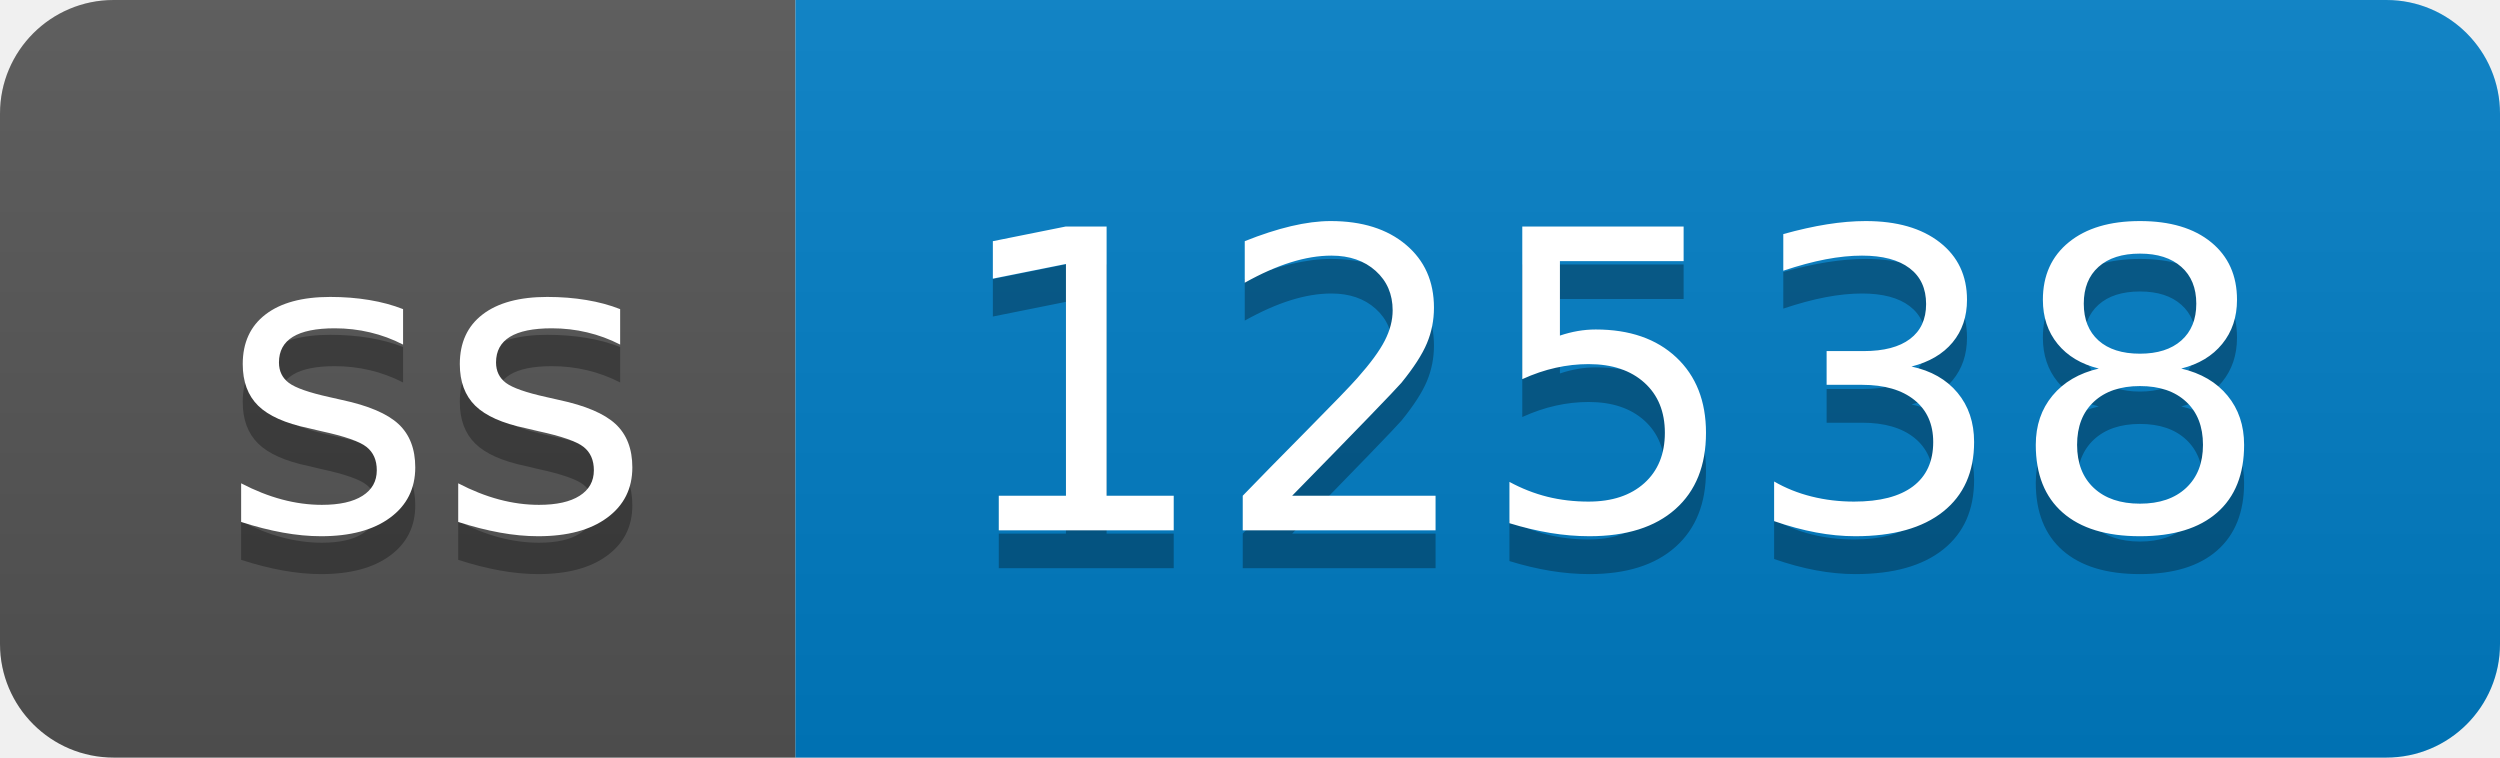
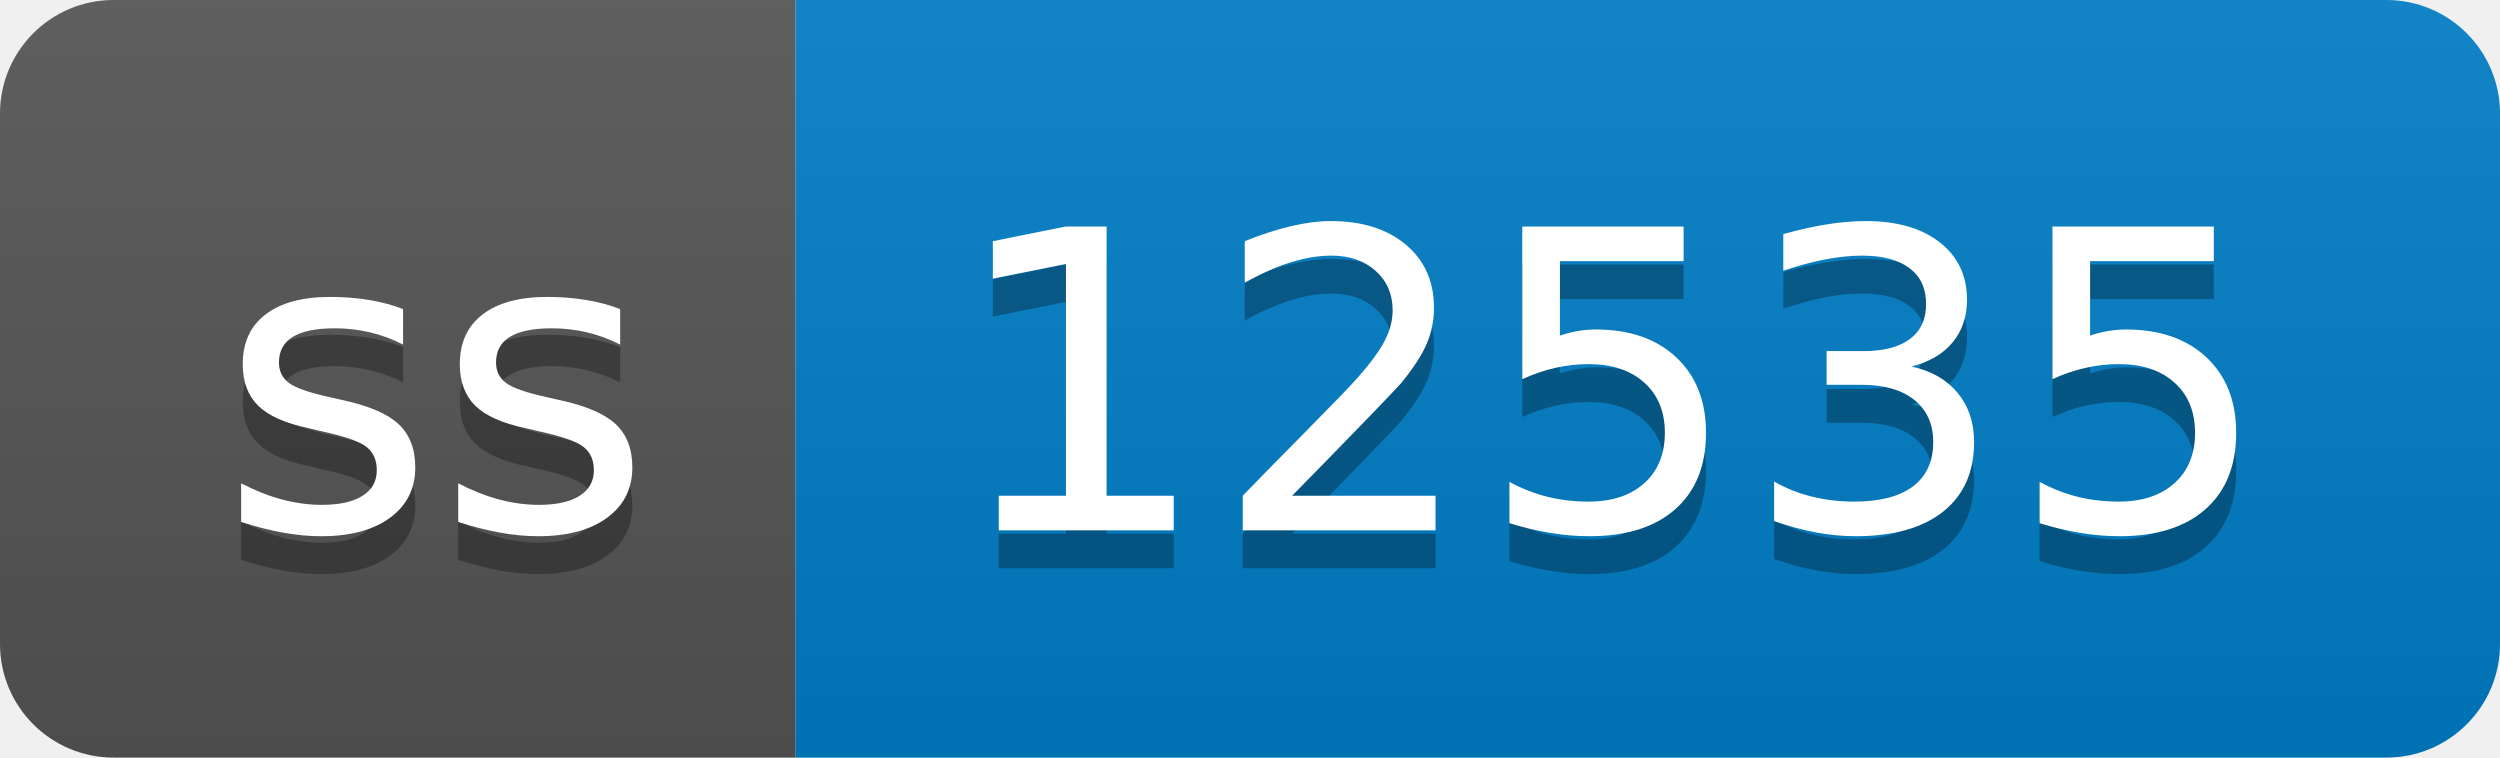
- <svg xmlns="http://www.w3.org/2000/svg" width="66" height="20" role="img" aria-label="ss: 12538">
+ <svg xmlns="http://www.w3.org/2000/svg" width="66" height="20" role="img" aria-label="ss: 12535">
  <linearGradient id="s" x2="0" y2="100%">
    <stop offset="0" stop-color="#bbb" stop-opacity=".1" />
    <stop offset="1" stop-opacity=".1" />
  </linearGradient>
  <clipPath id="r">
    <rect width="66" height="20" rx="3" fill="#fff" />
  </clipPath>
  <g clip-path="url(#r)">
    <rect width="21" height="20" fill="#555" />
    <rect x="21" width="45" height="20" fill="#007ec6" />
    <rect width="66" height="20" fill="url(#s)" />
  </g>
  <g fill="#fff" text-anchor="middle" font-family="Verdana,Geneva,DejaVu Sans,sans-serif" text-rendering="geometricPrecision" font-size="110">
    <text aria-hidden="true" x="115" y="150" fill="#010101" fill-opacity=".3" transform="scale(.1)" textLength="110">ss</text>
    <text x="115" y="140" transform="scale(.1)" fill="#fff" textLength="110">ss</text>
-     <text aria-hidden="true" x="425" y="150" fill="#010101" fill-opacity=".3" transform="scale(.1)" textLength="350">12538</text>
-     <text x="425" y="140" transform="scale(.1)" fill="#fff" textLength="350">12538</text>
+     <text aria-hidden="true" x="425" y="150" fill="#010101" fill-opacity=".3" transform="scale(.1)" textLength="350">12535</text>
+     <text x="425" y="140" transform="scale(.1)" fill="#fff" textLength="350">12535</text>
  </g>
</svg>
